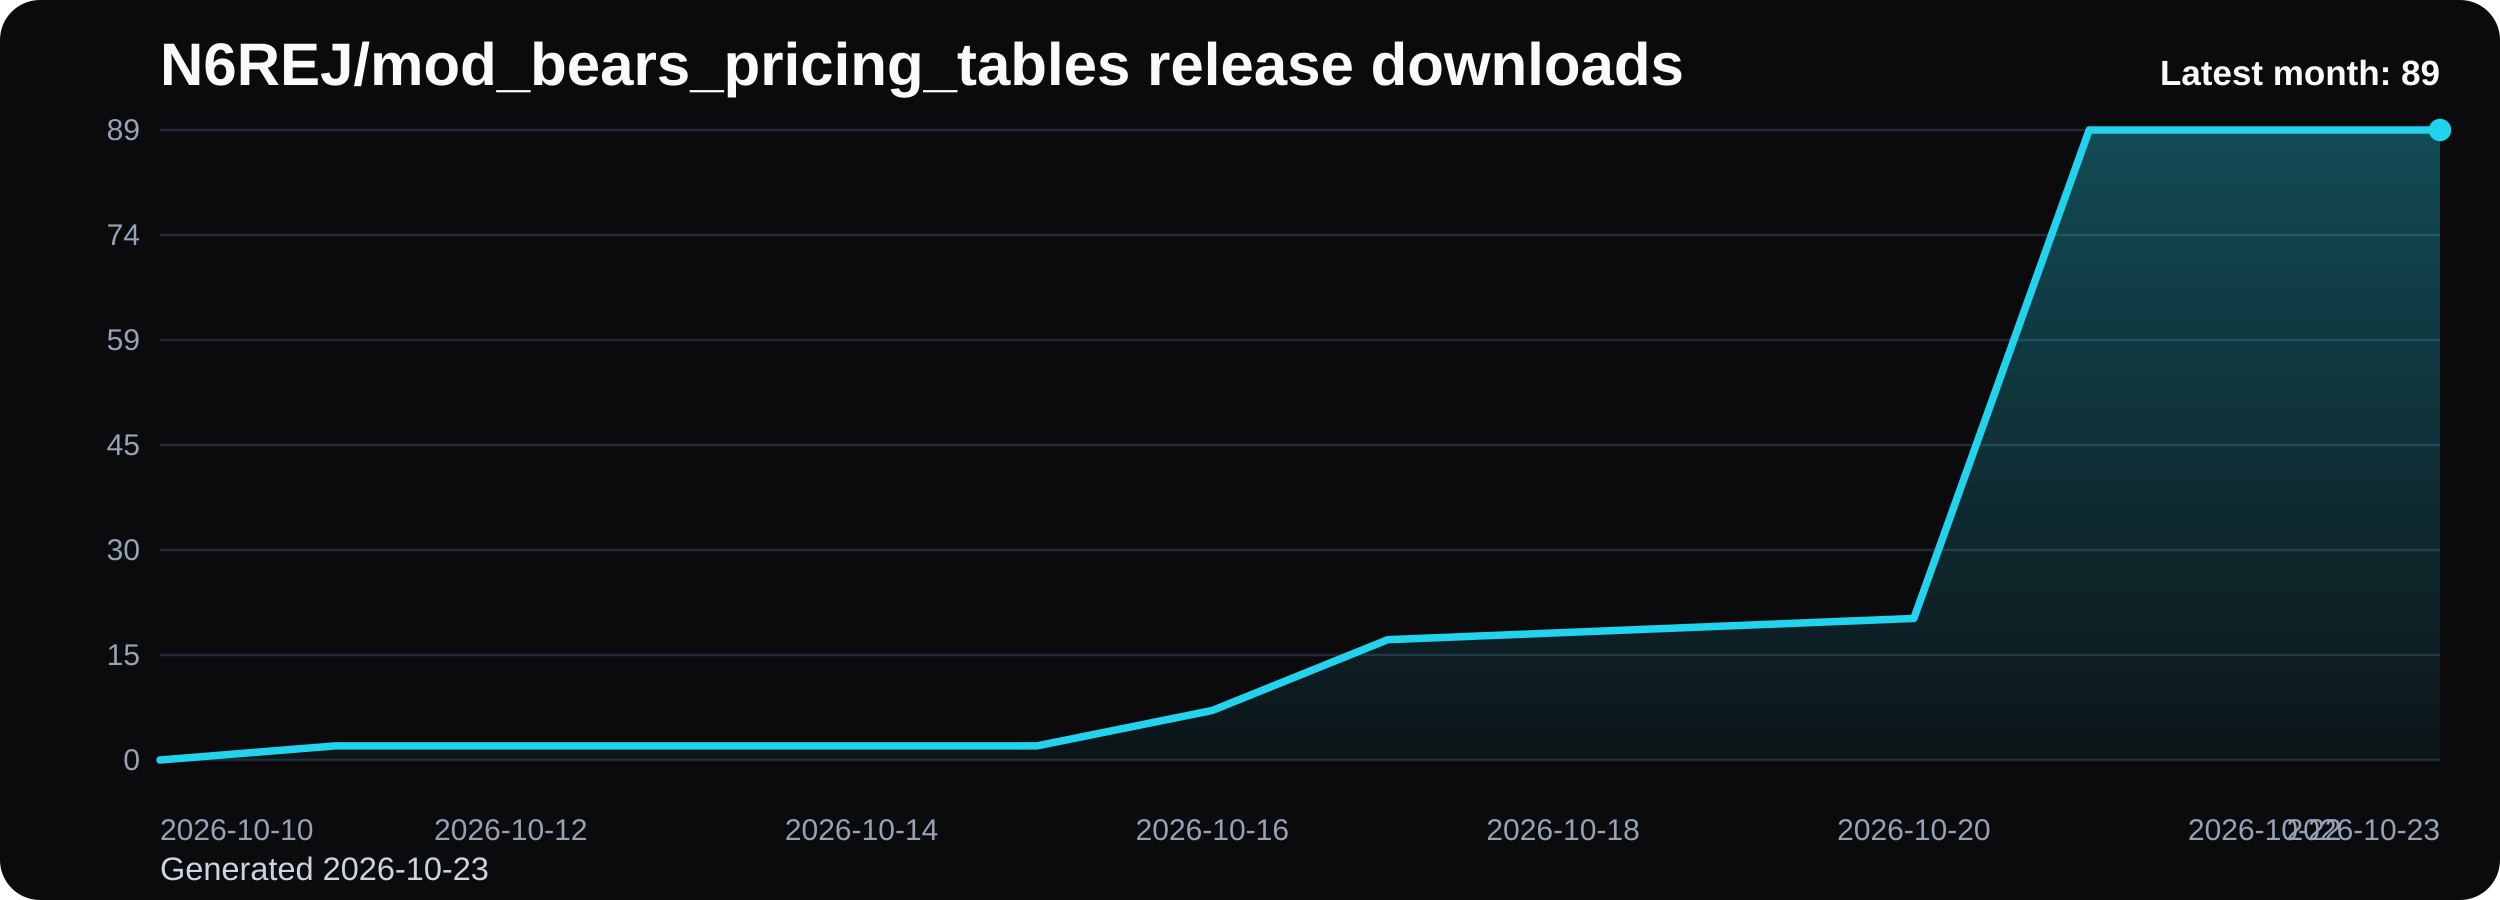
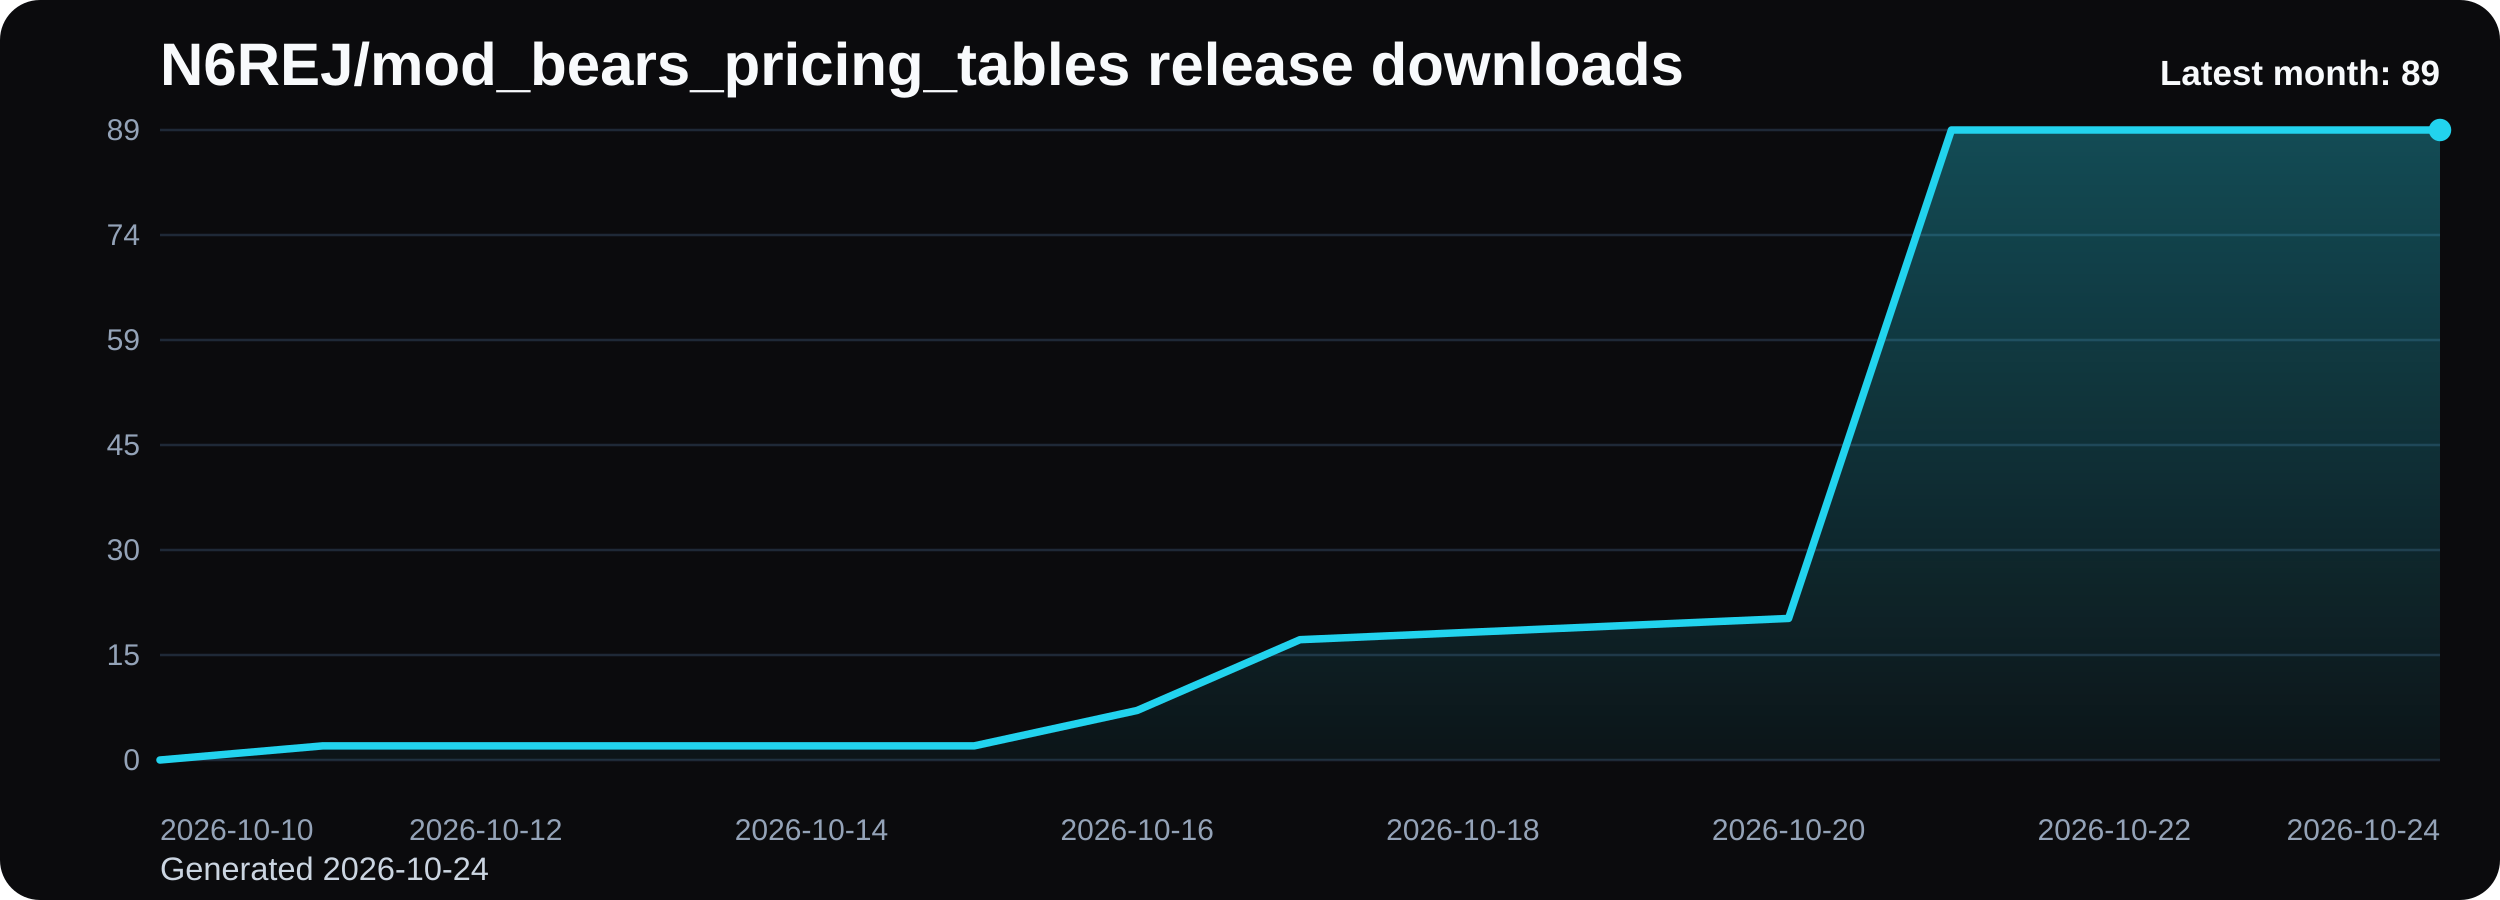
<svg xmlns="http://www.w3.org/2000/svg" viewBox="0 0 1000 360" role="img" aria-label="N6REJ/mod_bears_pricing_tables release downloads chart">
  <defs>
    <linearGradient id="fill-monthly-black" x1="0" y1="0" x2="0" y2="1">
      <stop offset="0%" stop-color="#22d3ee" stop-opacity="0.32" />
      <stop offset="100%" stop-color="#22d3ee" stop-opacity="0.05" />
    </linearGradient>
    <style>
      .bg { fill: #0b0b0d; }
      .title { font: 700 24px Arial, sans-serif; fill: #f8fafc; }
      .sub { font: 400 13px Arial, sans-serif; fill: #cbd5e1; }
      .grid { stroke: #1f2937; stroke-width: 1; }
      .axis { font: 400 12px Arial, sans-serif; fill: #94a3b8; }
      .line { fill: none; stroke: #22d3ee; stroke-width: 3; stroke-linecap: round; stroke-linejoin: round; }
      .dot { fill: #22d3ee; }
      .value { font: 600 11px Arial, sans-serif; fill: #cbd5e1; }
      .latest { font: 700 14px Arial, sans-serif; fill: #f8fafc; }
    </style>
  </defs>
  <rect class="bg" x="0" y="0" width="1000" height="360" rx="16" />
  <text class="title" x="64" y="34">N6REJ/mod_bears_pricing_tables release downloads</text>
-   <text class="sub" x="64" y="352">Generated 2026-10-23</text>
+   <text class="sub" x="64" y="352">Generated 2026-10-24</text>
  <line x1="64" y1="52.00" x2="976" y2="52.00" class="grid" />
  <text x="56" y="56.00" text-anchor="end" class="axis">89</text>
  <line x1="64" y1="94.00" x2="976" y2="94.00" class="grid" />
  <text x="56" y="98.00" text-anchor="end" class="axis">74</text>
  <line x1="64" y1="136.00" x2="976" y2="136.00" class="grid" />
  <text x="56" y="140.00" text-anchor="end" class="axis">59</text>
  <line x1="64" y1="178.00" x2="976" y2="178.00" class="grid" />
  <text x="56" y="182.00" text-anchor="end" class="axis">45</text>
  <line x1="64" y1="220.00" x2="976" y2="220.00" class="grid" />
  <text x="56" y="224.00" text-anchor="end" class="axis">30</text>
  <line x1="64" y1="262.00" x2="976" y2="262.00" class="grid" />
  <text x="56" y="266.00" text-anchor="end" class="axis">15</text>
  <line x1="64" y1="304.00" x2="976" y2="304.00" class="grid" />
  <text x="56" y="308.00" text-anchor="end" class="axis">0</text>
-   <path d="M 64.00 304 L 64.00 304.00 L 134.15 298.34 L 204.31 298.34 L 274.46 298.34 L 344.62 298.34 L 414.77 298.34 L 484.92 284.18 L 555.08 255.87 L 625.23 253.03 L 695.38 250.20 L 765.54 247.37 L 835.69 52.00 L 905.85 52.00 L 976.00 52.00 L 976.00 304 Z" fill="url(#fill-monthly-black)" />
-   <polyline class="line" points="64.00,304.00 134.15,298.34 204.31,298.34 274.46,298.34 344.62,298.34 414.77,298.34 484.92,284.18 555.08,255.87 625.23,253.03 695.38,250.20 765.54,247.37 835.69,52.00 905.85,52.00 976.00,52.00" />
+   <path d="M 64.00 304 L 64.00 304.00 L 129.14 298.34 L 194.29 298.34 L 259.43 298.34 L 324.57 298.34 L 389.71 298.34 L 454.86 284.18 L 520.00 255.87 L 585.14 253.03 L 650.29 250.20 L 715.43 247.37 L 780.57 52.00 L 845.71 52.00 L 910.86 52.00 L 976.00 52.00 L 976.00 304 Z" fill="url(#fill-monthly-black)" />
+   <polyline class="line" points="64.00,304.00 129.14,298.34 194.29,298.34 259.43,298.34 324.57,298.34 389.71,298.34 454.86,284.18 520.00,255.87 585.14,253.03 650.29,250.20 715.43,247.37 780.57,52.00 845.71,52.00 910.86,52.00 976.00,52.00" />
  <circle class="dot" cx="976.00" cy="52.00" r="4.5" />
  <text class="axis" x="64.00" y="336" text-anchor="start">2026-10-10</text>
-   <text class="axis" x="204.31" y="336" text-anchor="middle">2026-10-12</text>
-   <text class="axis" x="344.62" y="336" text-anchor="middle">2026-10-14</text>
-   <text class="axis" x="484.92" y="336" text-anchor="middle">2026-10-16</text>
-   <text class="axis" x="625.23" y="336" text-anchor="middle">2026-10-18</text>
-   <text class="axis" x="765.54" y="336" text-anchor="middle">2026-10-20</text>
-   <text class="axis" x="905.85" y="336" text-anchor="middle">2026-10-22</text>
-   <text class="axis" x="976.00" y="336" text-anchor="end">2026-10-23</text>
+   <text class="axis" x="194.29" y="336" text-anchor="middle">2026-10-12</text>
+   <text class="axis" x="324.57" y="336" text-anchor="middle">2026-10-14</text>
+   <text class="axis" x="454.86" y="336" text-anchor="middle">2026-10-16</text>
+   <text class="axis" x="585.14" y="336" text-anchor="middle">2026-10-18</text>
+   <text class="axis" x="715.43" y="336" text-anchor="middle">2026-10-20</text>
+   <text class="axis" x="845.71" y="336" text-anchor="middle">2026-10-22</text>
+   <text class="axis" x="976.00" y="336" text-anchor="end">2026-10-24</text>
  <text class="latest" x="976" y="34" text-anchor="end">Latest month: 89</text>
</svg>
